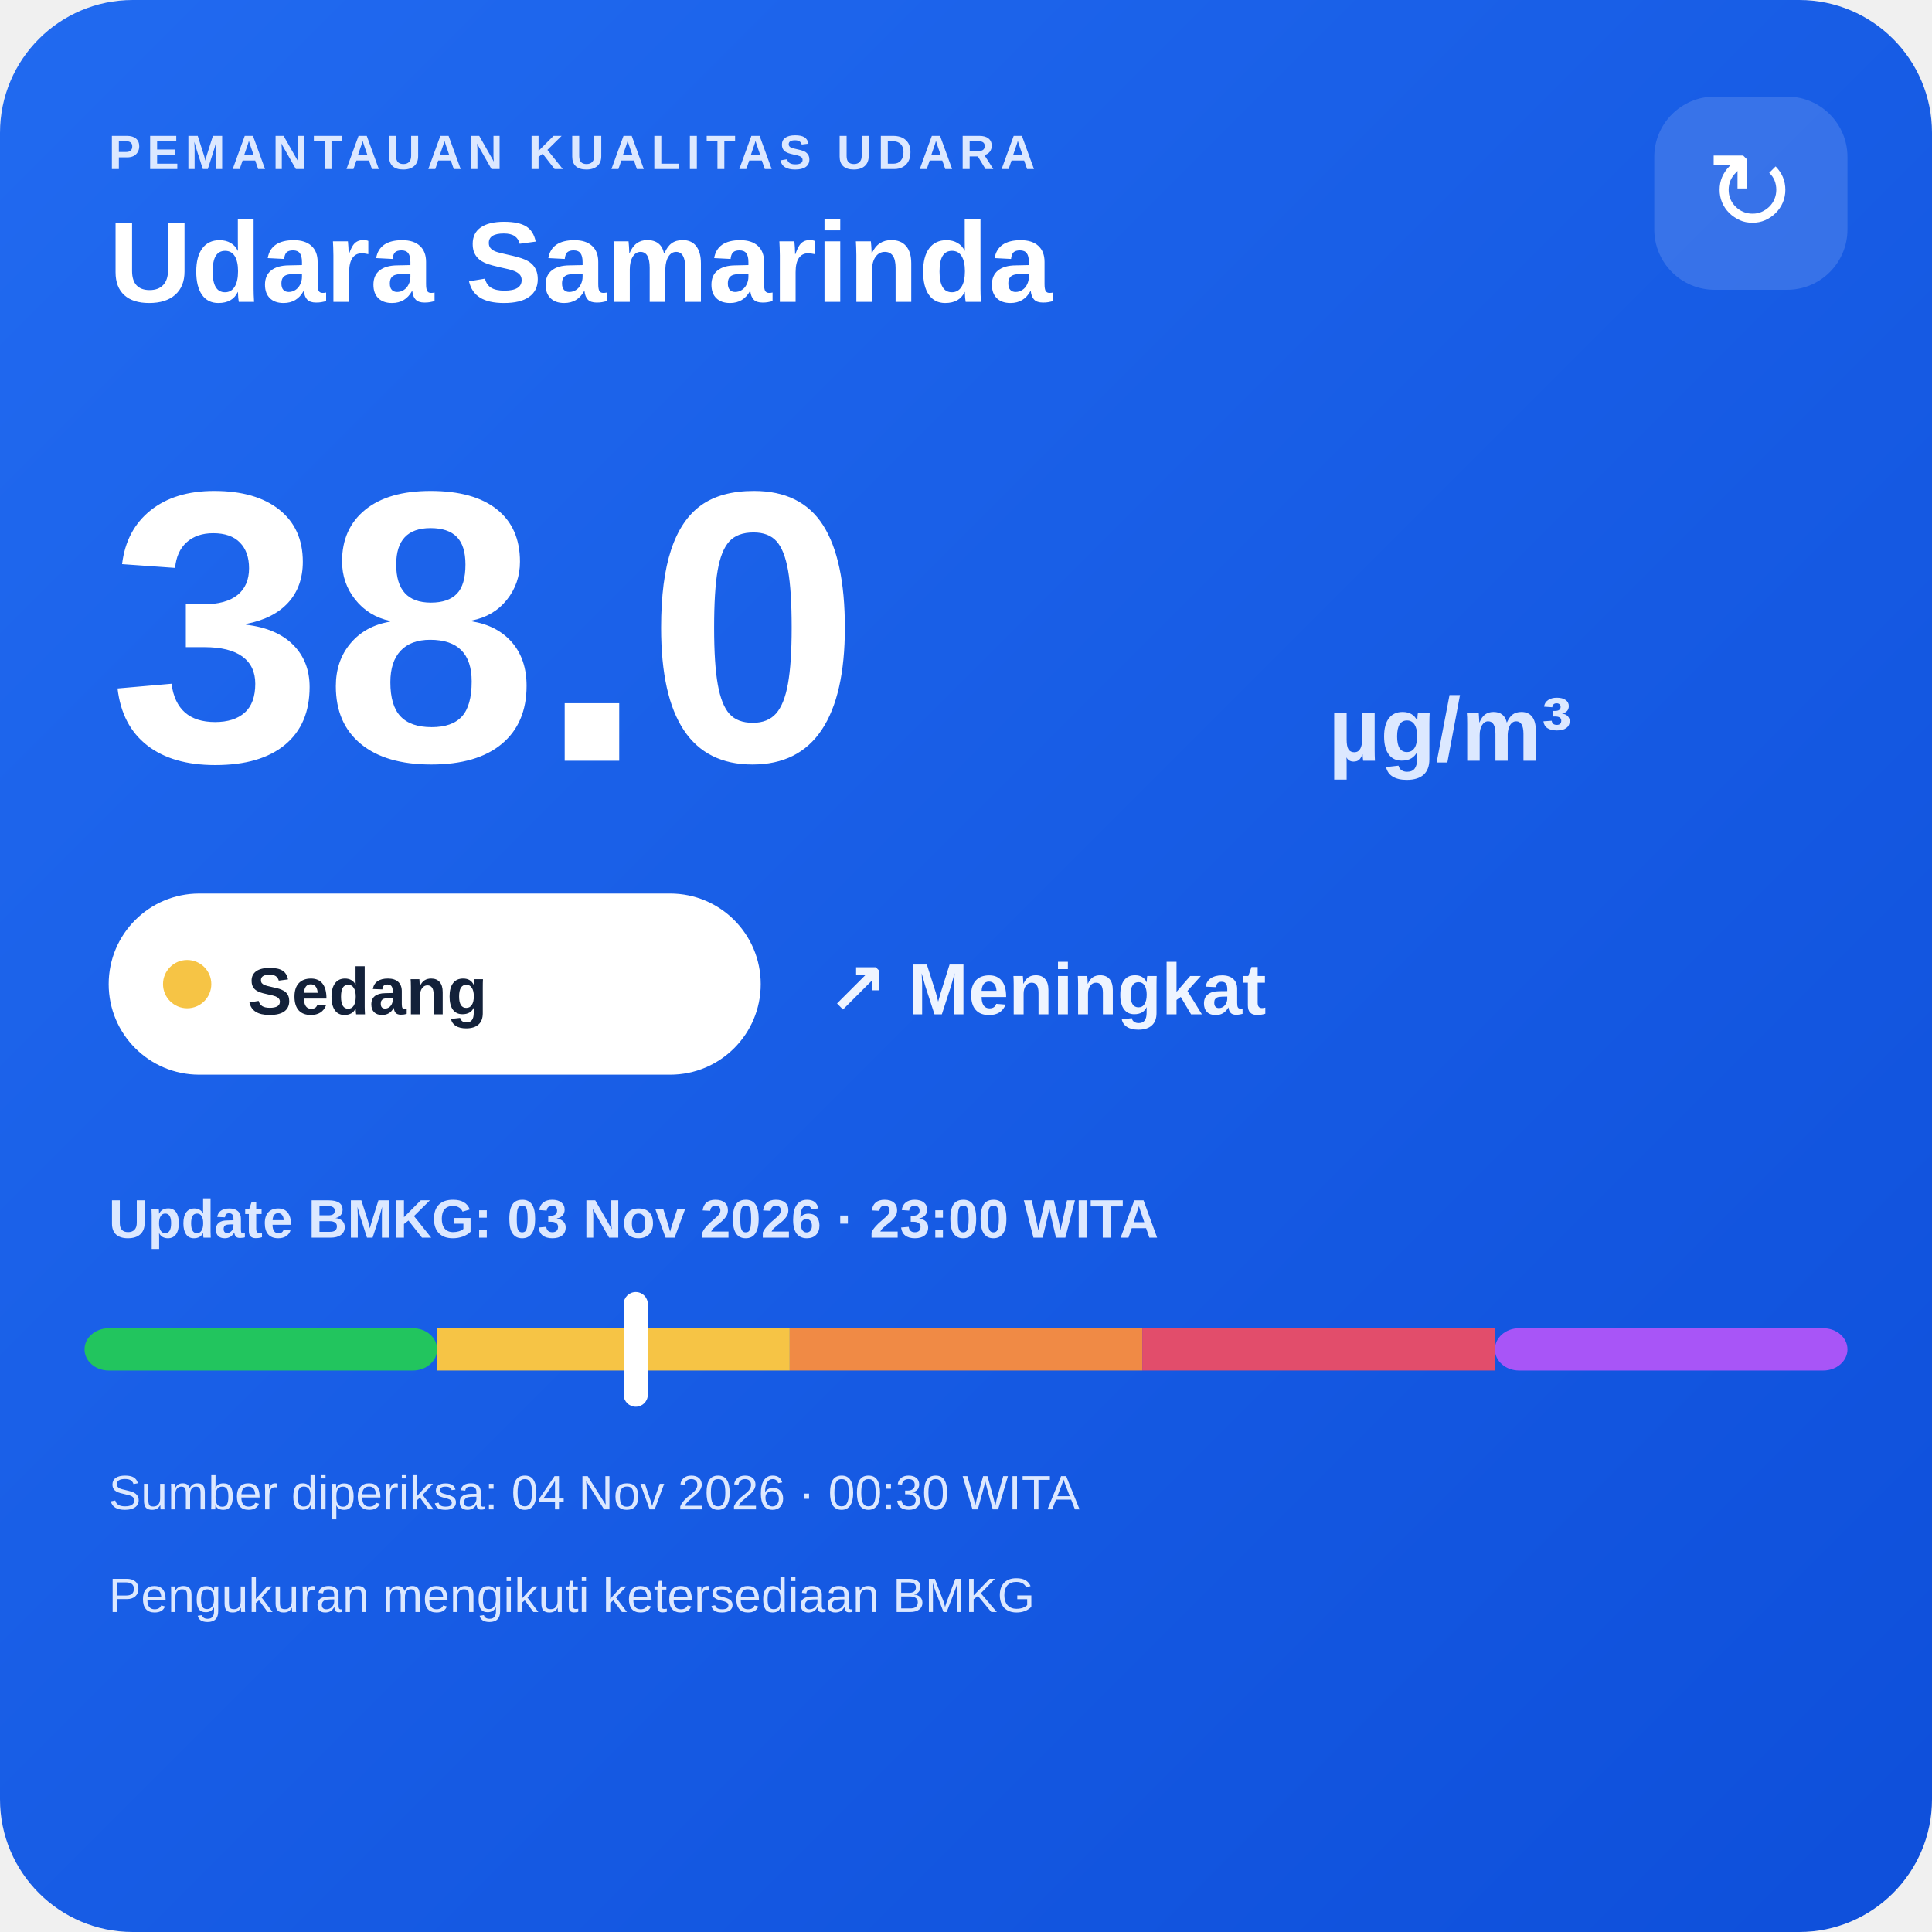
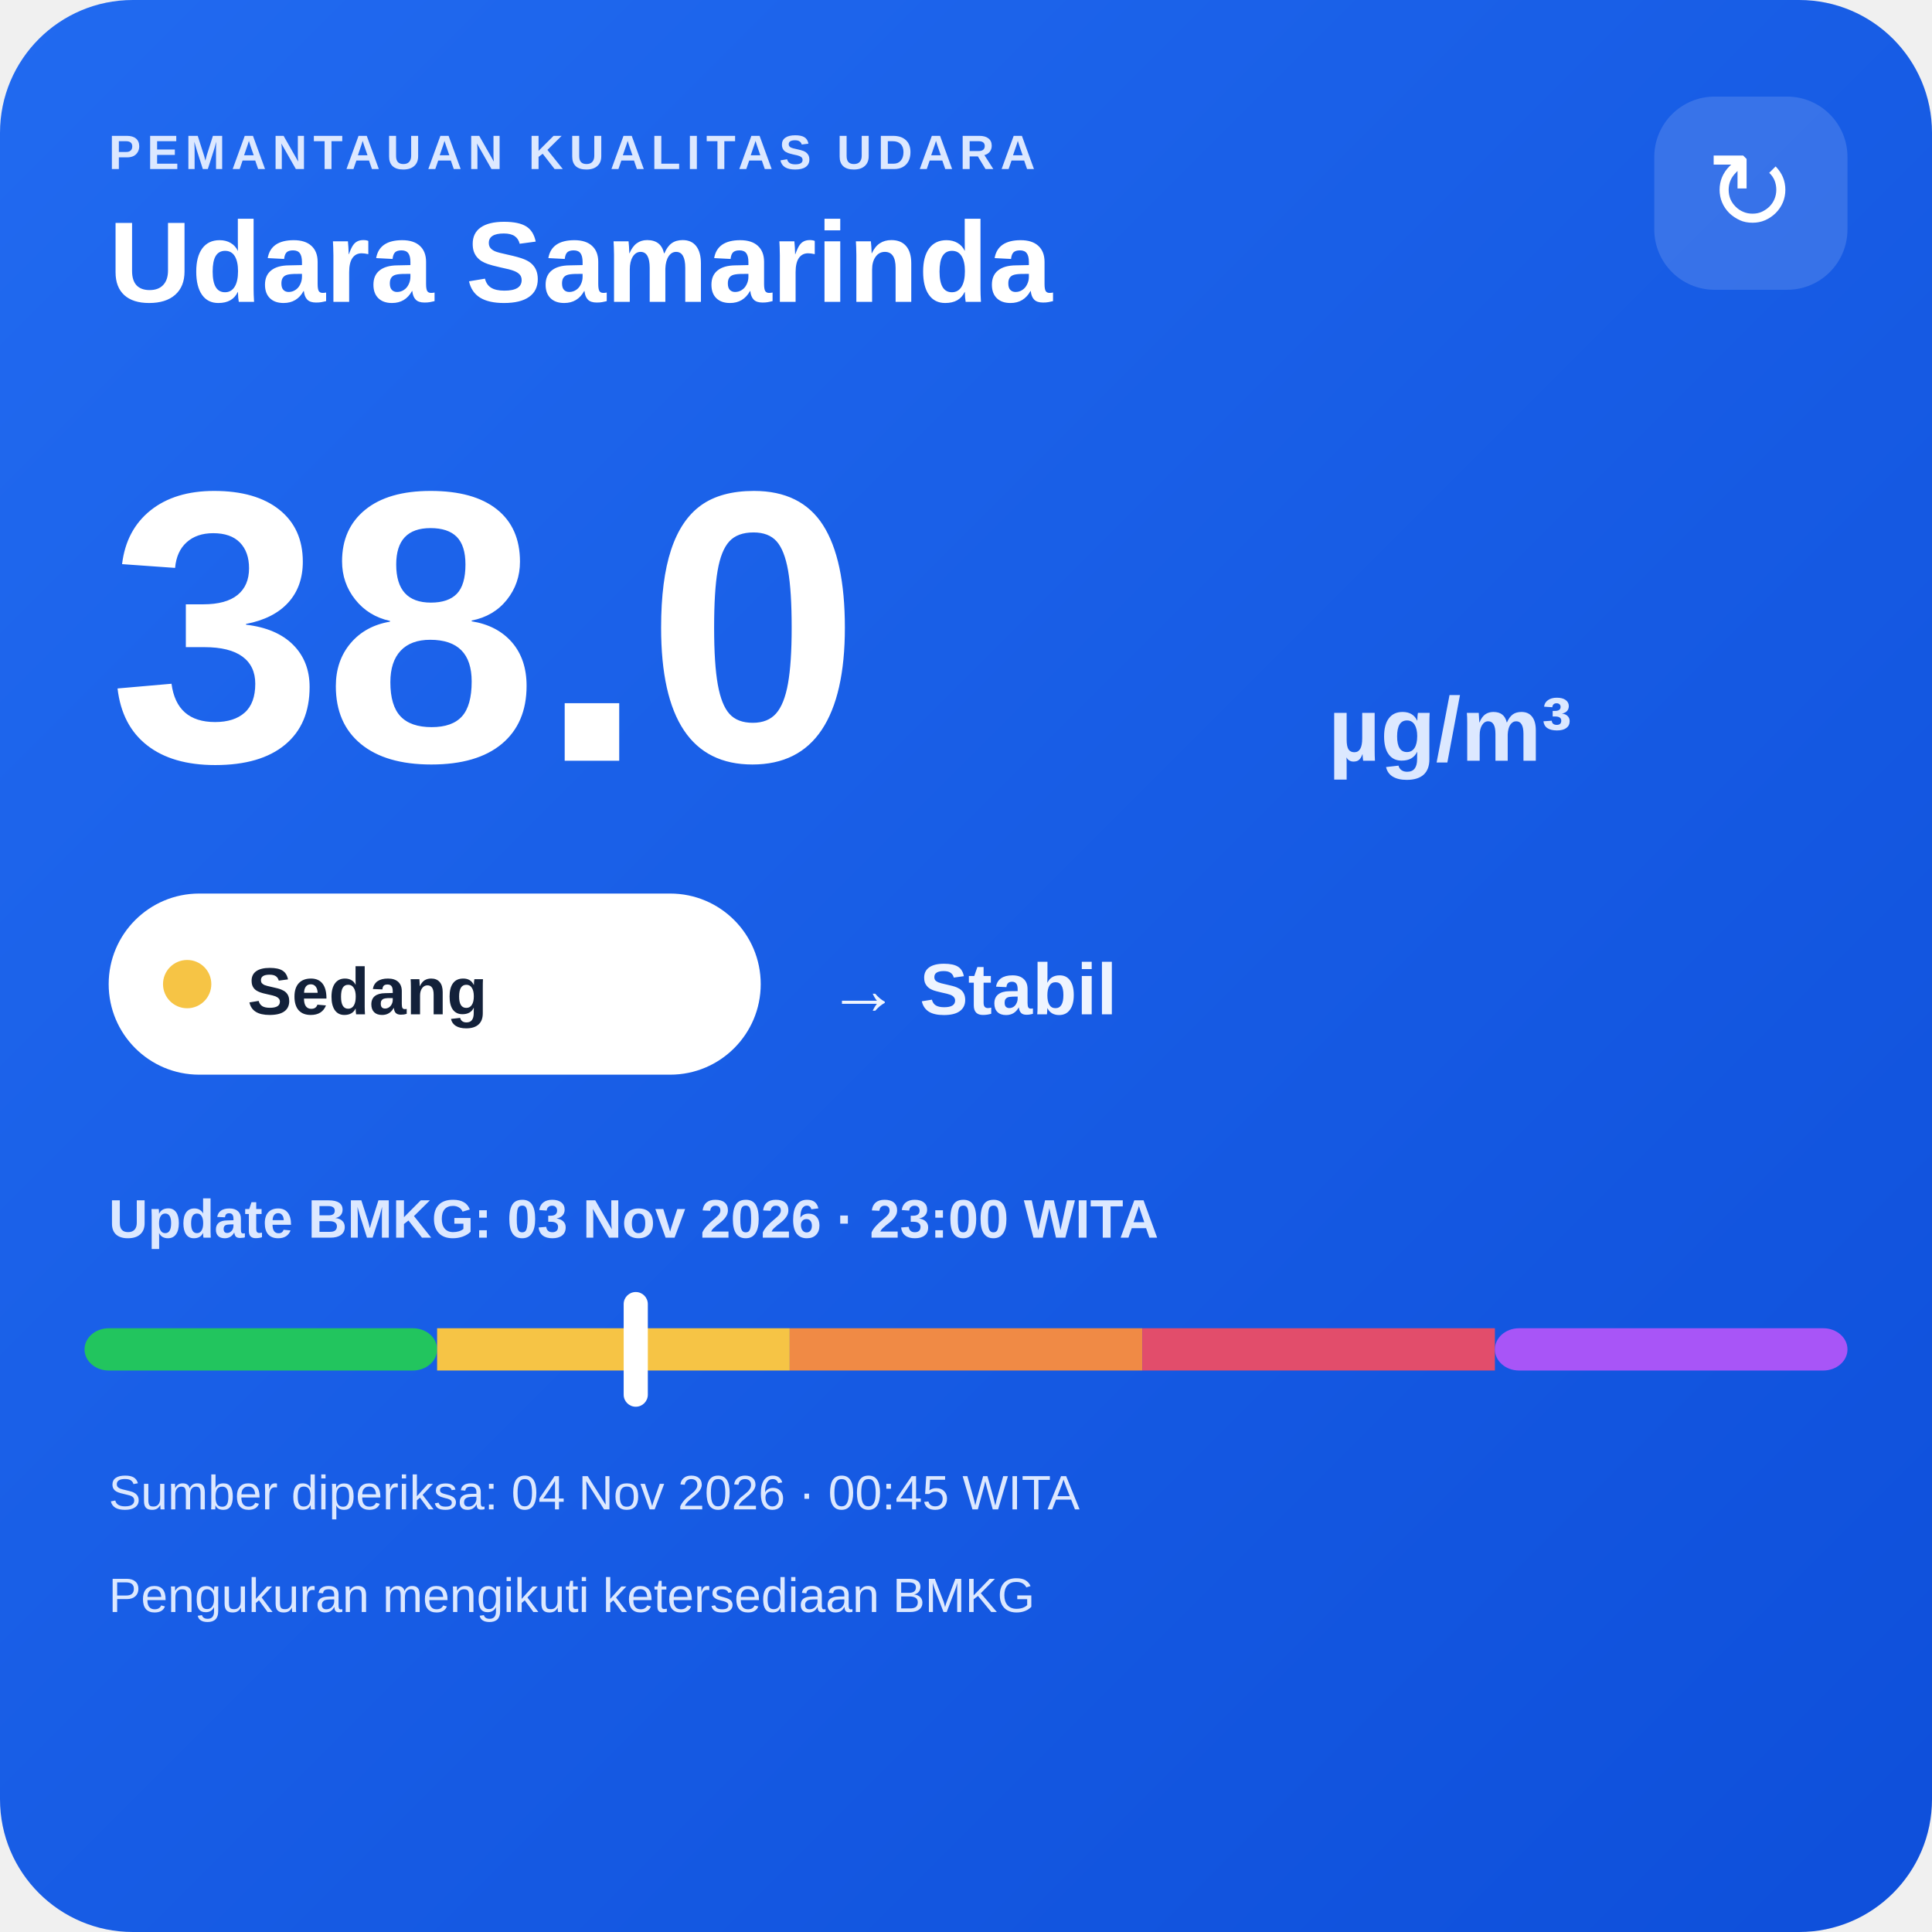
<svg xmlns="http://www.w3.org/2000/svg" width="320" height="320" viewBox="0 0 320 320">
  <defs>
    <linearGradient id="bg" x1="0" y1="0" x2="1" y2="1">
      <stop offset="0" stop-color="#216af0" />
      <stop offset="1" stop-color="#0e4fda" />
    </linearGradient>
  </defs>
  <rect width="320" height="320" rx="22" fill="url(#bg)" />
  <text x="18" y="28" fill="#dce8ff" font-family="Arial,sans-serif" font-size="8" font-weight="700" letter-spacing="1">PEMANTAUAN KUALITAS UDARA</text>
  <text x="18" y="50" fill="#ffffff" font-family="Arial,sans-serif" font-size="19" font-weight="700">Udara Samarinda</text>
  <rect x="274" y="16" width="32" height="32" rx="10" fill="#ffffff" fill-opacity=".14" />
  <text x="290" y="38" text-anchor="middle" fill="#ffffff" font-family="Arial,sans-serif" font-size="18">↻</text>
  <text x="18" y="126" fill="#ffffff" font-family="Arial,sans-serif" font-size="64" font-weight="800">38.0</text>
  <text x="220" y="126" fill="#dce8ff" font-family="Arial,sans-serif" font-size="15" font-weight="700">µg/m³</text>
  <rect x="18" y="148" width="108" height="30" rx="15" fill="#ffffff" />
  <circle cx="31" cy="163" r="4" fill="#f6c445" />
  <text x="41" y="168" fill="#13213a" font-family="Arial,sans-serif" font-size="11" font-weight="700">Sedang</text>
-   <text x="137" y="168" fill="#eef4ff" font-family="Arial,sans-serif" font-size="12" font-weight="700">↗ Meningkat</text>
+   <text x="137" y="168" fill="#eef4ff" font-family="Arial,sans-serif" font-size="12" font-weight="700">→ Stabil</text>
  <text x="18" y="205" fill="#dce8ff" font-family="Arial,sans-serif" font-size="9" font-weight="700">Update BMKG: 03 Nov 2026 · 23:00 WITA</text>
  <rect x="14" y="220" width="58.4" height="7" rx="4" fill="#22c55e" />
  <rect x="72.4" y="220" width="58.4" height="7" fill="#f6c445" />
  <rect x="130.8" y="220" width="58.4" height="7" fill="#f08a45" />
  <rect x="189.2" y="220" width="58.4" height="7" fill="#e24d6b" />
  <rect x="247.6" y="220" width="58.4" height="7" rx="4" fill="#a855f7" />
  <rect x="103.3" y="214" width="4" height="19" rx="2" fill="#ffffff" />
-   <text x="18" y="250" fill="#dce8ff" font-family="Arial,sans-serif" font-size="8">Sumber diperiksa: 04 Nov 2026 · 00:30 WITA</text>
+   <text x="18" y="250" fill="#dce8ff" font-family="Arial,sans-serif" font-size="8">Sumber diperiksa: 04 Nov 2026 · 00:45 WITA</text>
  <text x="18" y="267" fill="#dce8ff" font-family="Arial,sans-serif" font-size="8">Pengukuran mengikuti ketersediaan BMKG</text>
</svg>
